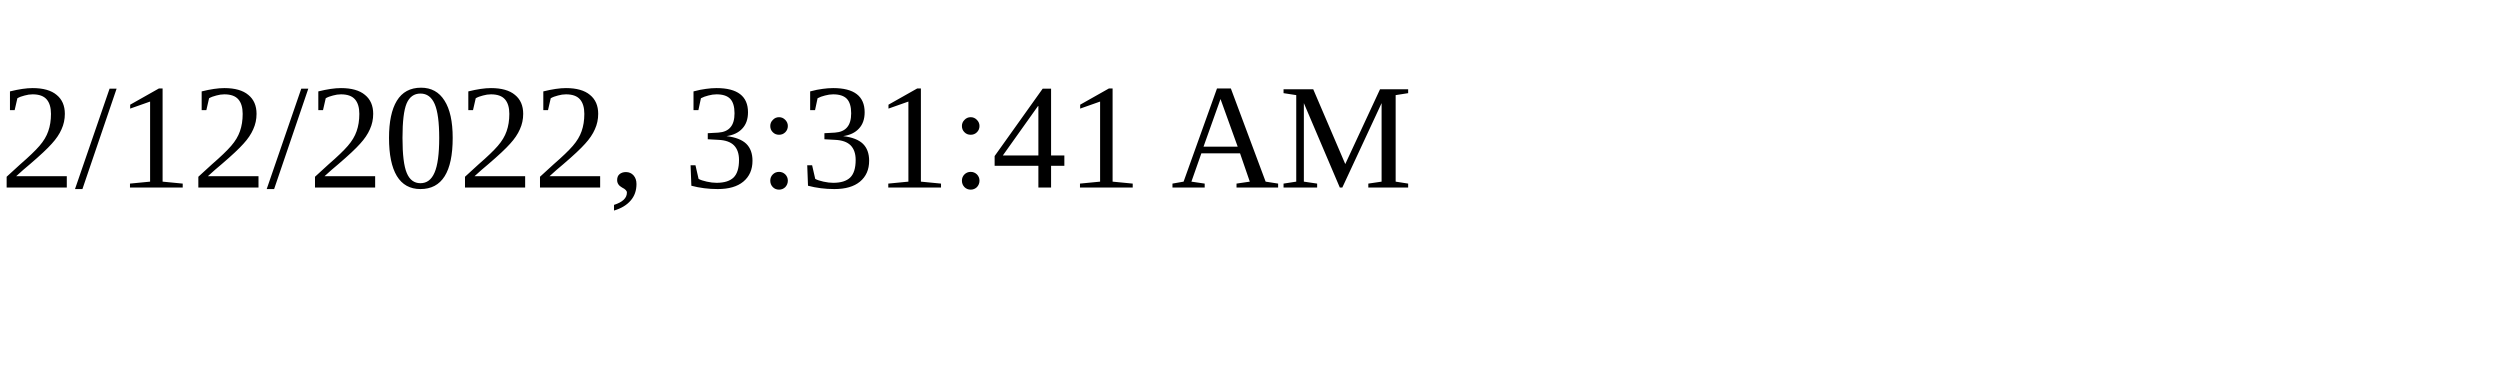
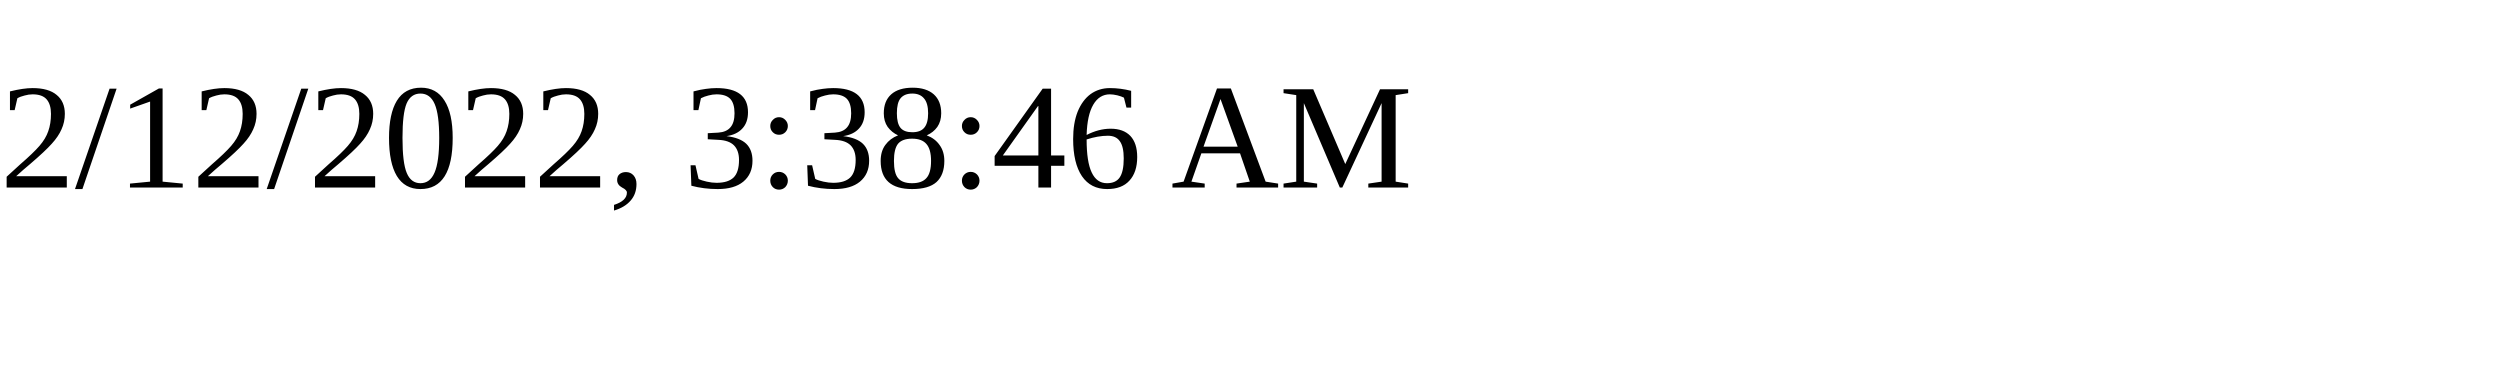
<svg xmlns="http://www.w3.org/2000/svg" height="30" width="200">
-   <text x="0" y="15">2/12/2022, 3:31:41 AM</text>
+   <text x="0" y="15">2/12/2022, 3:38:46 AM</text>
</svg>
